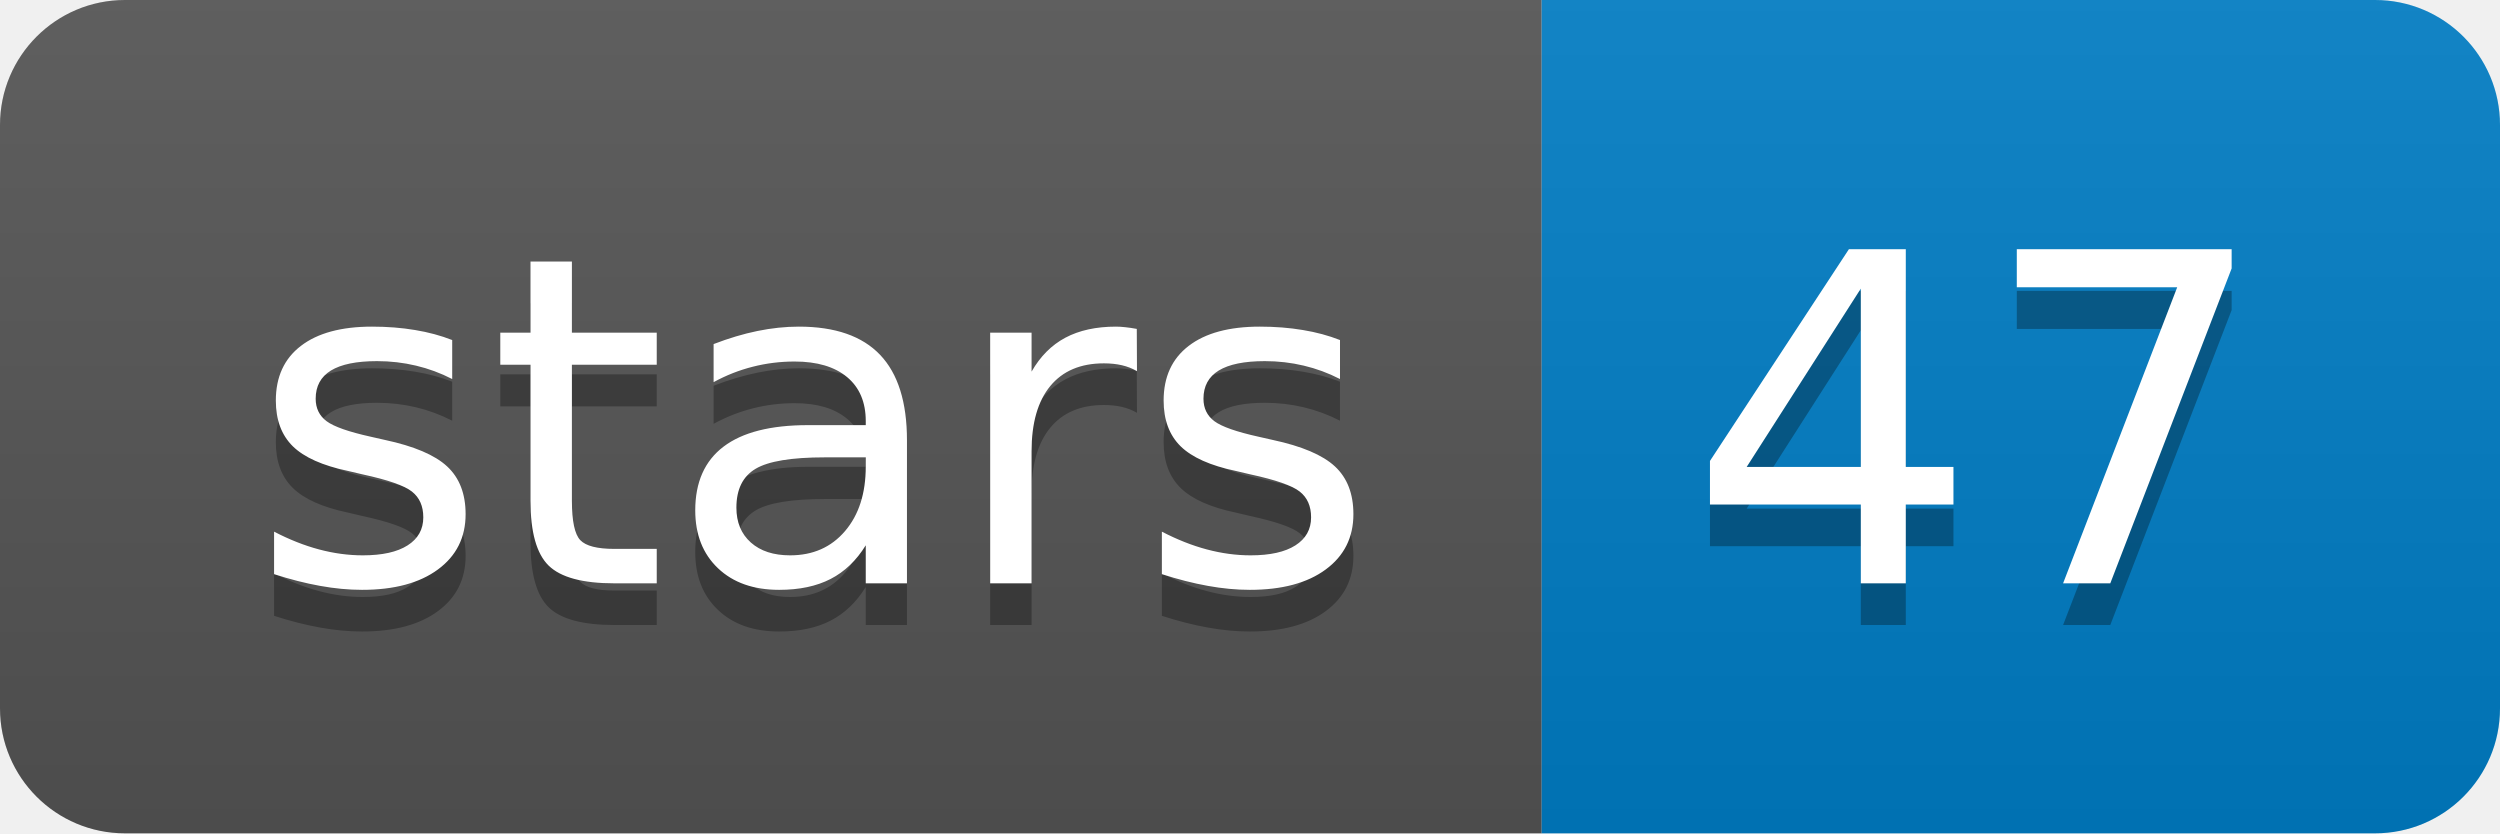
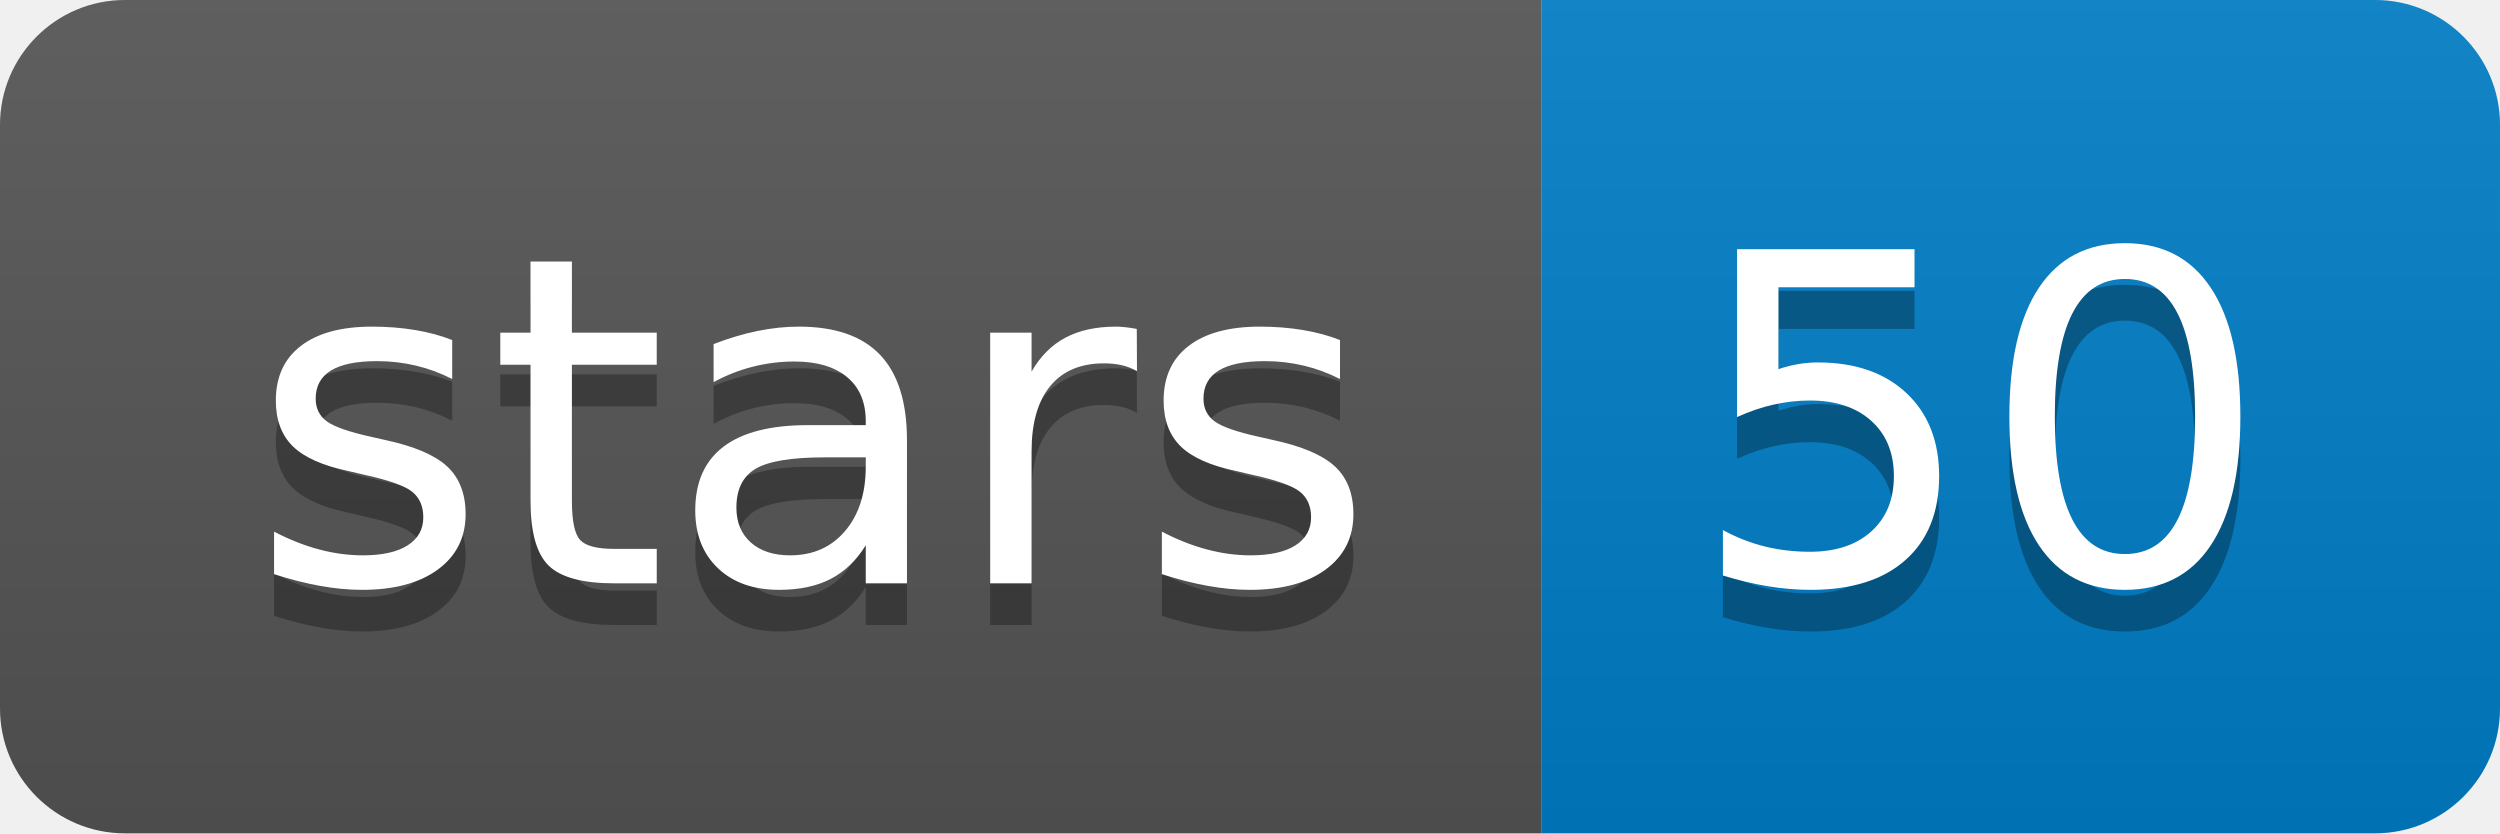
<svg xmlns="http://www.w3.org/2000/svg" xmlns:xlink="http://www.w3.org/1999/xlink" width="60" height="20">
  <linearGradient id="b" x2="0" y2="100%">
    <stop offset="0" stop-color="#bbb" stop-opacity=".1" />
    <stop offset="1" stop-opacity=".1" />
  </linearGradient>
  <clipPath id="a">
    <rect width="60" height="20" rx="3" fill="#fff" />
  </clipPath>
  <g clip-path="url(#a)">
    <path fill="#555" d="M0 0h37v20H0z" />
    <path fill="#007ec6" d="M37 0h23v20H37z" />
    <path fill="url(#b)" d="M0 0h60v20H0z" />
  </g>
  <g fill="#fff" text-anchor="middle" font-family="DejaVu Sans,Verdana,Geneva,sans-serif" font-size="110">
    <text x="195" y="150" fill="#010101" fill-opacity=".3" transform="scale(.1)" textLength="270">stars</text>
    <text x="195" y="140" transform="scale(.1)" textLength="270">stars</text>
-     <text x="475" y="150" fill="#010101" fill-opacity=".3" transform="scale(.1)" textLength="130">47</text>
-     <text x="475" y="140" transform="scale(.1)" textLength="130">47</text>
+     <text x="475" y="150" fill="#010101" fill-opacity=".3" transform="scale(.1)" textLength="130">50</text>
+     <text x="475" y="140" transform="scale(.1)" textLength="130">50</text>
  </g>
  <a target="_blank" xlink:href="https://github.com/yechengxi/DBG2OLC">
    <path fill="rgba(0,0,0,0)" d="M0 0h37v20H0z" />
  </a>
  <a target="_blank" xlink:href="https://github.com/yechengxi/DBG2OLC/stargazers">
    <path fill="rgba(0,0,0,0)" d="M37 0h23v20H37z" />
  </a>
</svg>
